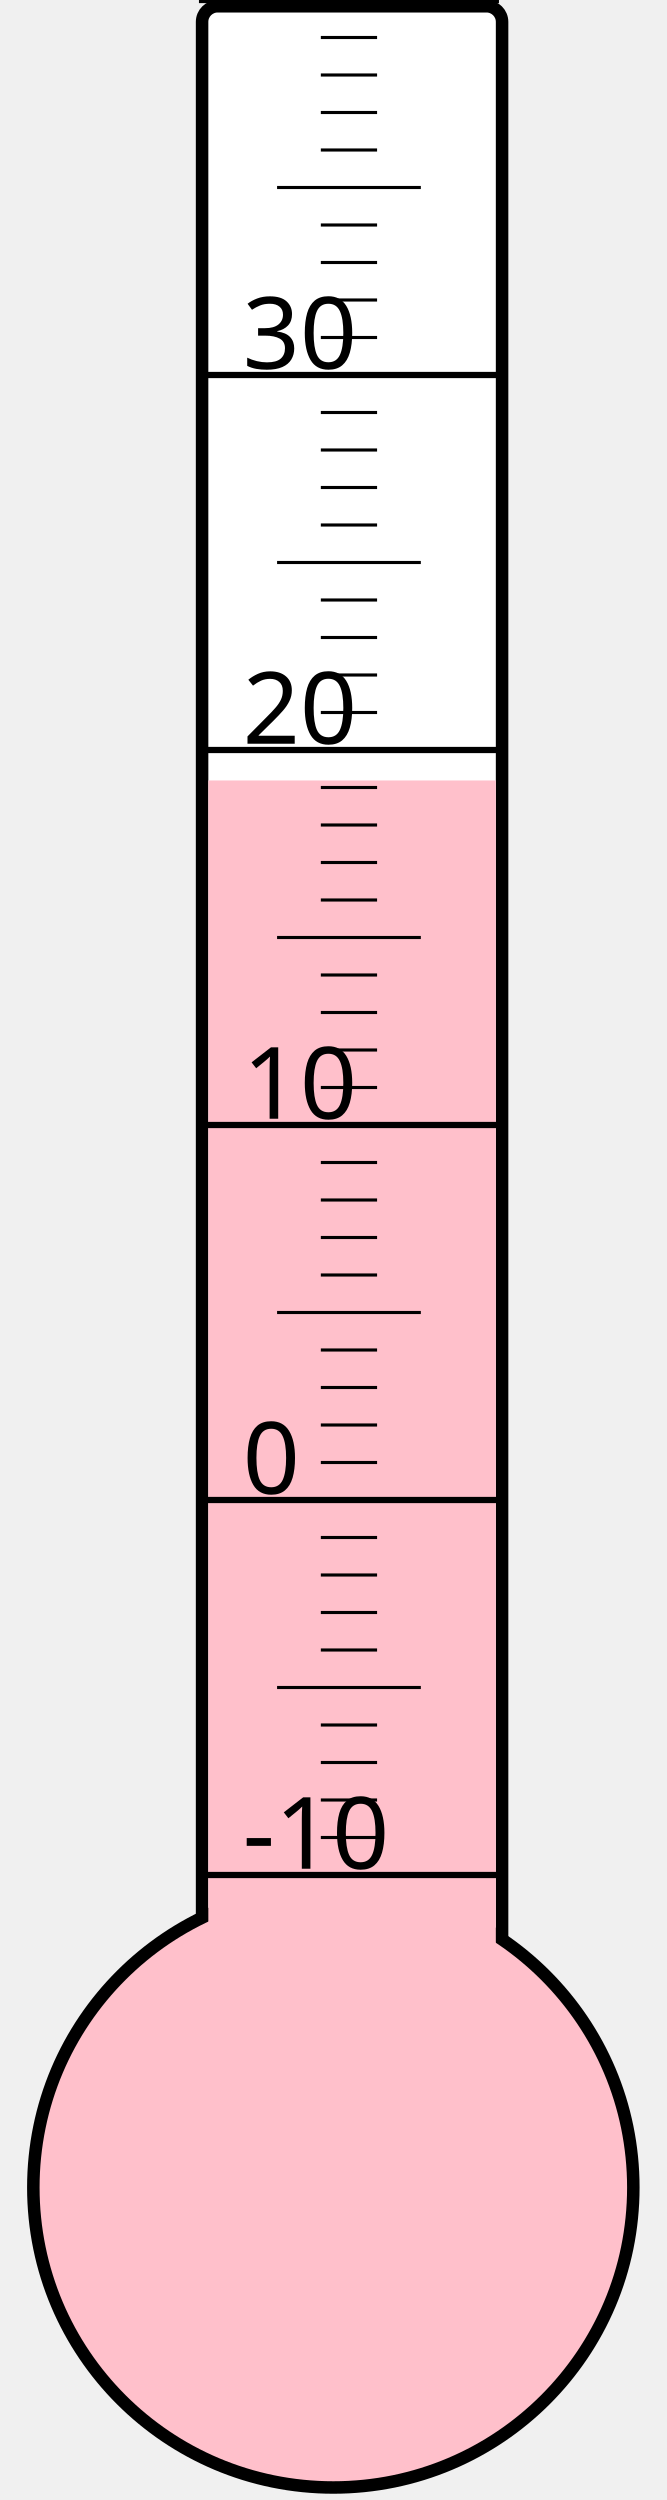
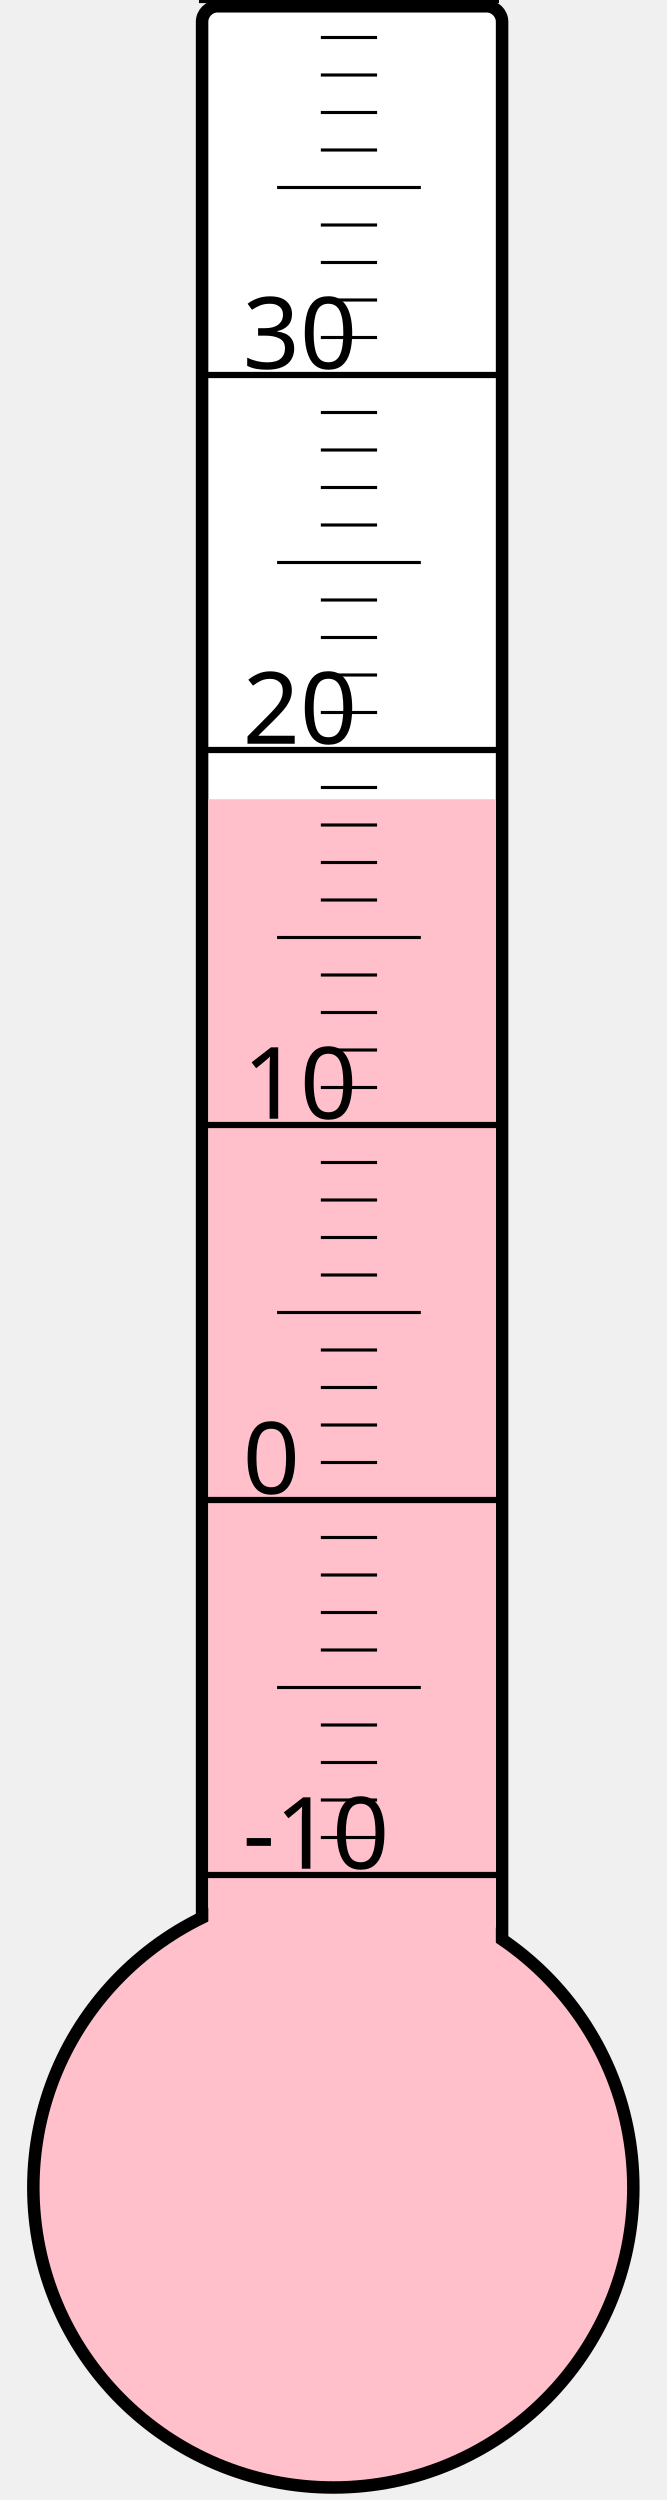
<svg xmlns="http://www.w3.org/2000/svg" width="40px" height="150px" viewBox="0 0 200 800">
  <rect width="200" height="800" x="0" y="0" style="fill: #ffffeb; fill-opacity: 0;" />
  <rect width="96" height="680" x="58" y="2" rx="5" ry="5" style="fill: white; fill-opacity: 1; stroke: black; stroke-width: 4;" />
  <circle cx="100" cy="700" r="96" style="fill: pink; stroke: black; stroke-width: 4;" />
-   <rect width="92" height="450.25" x="60" y="249.75" style="fill: pink; fill-opacity: 1; stroke-width: 0;" />
+   <rect width="92" height="444.25" x="60" y="255.75" style="fill: pink; fill-opacity: 1; stroke-width: 0;" />
  <text x="71" y="598" style="font-family: sans-serif; font-size: 24pt;">-10</text>
  <text x="71" y="478" style="font-family: sans-serif; font-size: 24pt;">0</text>
  <text x="71" y="358" style="font-family: sans-serif; font-size: 24pt;">10</text>
  <text x="71" y="238" style="font-family: sans-serif; font-size: 24pt;">20</text>
  <text x="71" y="118" style="font-family: sans-serif; font-size: 24pt;">30</text>
  <g style="stroke: black;">
    <line x1="57" y1="600" x2="153" y2="600" style="stroke-width: 2;" />
    <line x1="96" y1="588" x2="114" y2="588" style="stroke-width: 1;" />
    <line x1="96" y1="576" x2="114" y2="576" style="stroke-width: 1;" />
    <line x1="96" y1="564" x2="114" y2="564" style="stroke-width: 1;" />
    <line x1="96" y1="552" x2="114" y2="552" style="stroke-width: 1;" />
    <line x1="82" y1="540" x2="128" y2="540" style="stroke-width: 1;" />
    <line x1="96" y1="528" x2="114" y2="528" style="stroke-width: 1;" />
    <line x1="96" y1="516" x2="114" y2="516" style="stroke-width: 1;" />
    <line x1="96" y1="504" x2="114" y2="504" style="stroke-width: 1;" />
    <line x1="96" y1="492" x2="114" y2="492" style="stroke-width: 1;" />
    <line x1="57" y1="480" x2="153" y2="480" style="stroke-width: 2;" />
    <line x1="96" y1="468" x2="114" y2="468" style="stroke-width: 1;" />
    <line x1="96" y1="456" x2="114" y2="456" style="stroke-width: 1;" />
    <line x1="96" y1="444" x2="114" y2="444" style="stroke-width: 1;" />
    <line x1="96" y1="432" x2="114" y2="432" style="stroke-width: 1;" />
    <line x1="82" y1="420" x2="128" y2="420" style="stroke-width: 1;" />
    <line x1="96" y1="408" x2="114" y2="408" style="stroke-width: 1;" />
    <line x1="96" y1="396" x2="114" y2="396" style="stroke-width: 1;" />
    <line x1="96" y1="384" x2="114" y2="384" style="stroke-width: 1;" />
    <line x1="96" y1="372" x2="114" y2="372" style="stroke-width: 1;" />
    <line x1="57" y1="360" x2="153" y2="360" style="stroke-width: 2;" />
    <line x1="96" y1="348" x2="114" y2="348" style="stroke-width: 1;" />
    <line x1="96" y1="336" x2="114" y2="336" style="stroke-width: 1;" />
    <line x1="96" y1="324" x2="114" y2="324" style="stroke-width: 1;" />
    <line x1="96" y1="312" x2="114" y2="312" style="stroke-width: 1;" />
    <line x1="82" y1="300" x2="128" y2="300" style="stroke-width: 1;" />
    <line x1="96" y1="288" x2="114" y2="288" style="stroke-width: 1;" />
    <line x1="96" y1="276" x2="114" y2="276" style="stroke-width: 1;" />
    <line x1="96" y1="264" x2="114" y2="264" style="stroke-width: 1;" />
    <line x1="96" y1="252" x2="114" y2="252" style="stroke-width: 1;" />
    <line x1="57" y1="240" x2="153" y2="240" style="stroke-width: 2;" />
    <line x1="96" y1="228" x2="114" y2="228" style="stroke-width: 1;" />
    <line x1="96" y1="216" x2="114" y2="216" style="stroke-width: 1;" />
    <line x1="96" y1="204" x2="114" y2="204" style="stroke-width: 1;" />
    <line x1="96" y1="192" x2="114" y2="192" style="stroke-width: 1;" />
    <line x1="82" y1="180" x2="128" y2="180" style="stroke-width: 1;" />
    <line x1="96" y1="168" x2="114" y2="168" style="stroke-width: 1;" />
    <line x1="96" y1="156" x2="114" y2="156" style="stroke-width: 1;" />
    <line x1="96" y1="144" x2="114" y2="144" style="stroke-width: 1;" />
    <line x1="96" y1="132" x2="114" y2="132" style="stroke-width: 1;" />
    <line x1="57" y1="120" x2="153" y2="120" style="stroke-width: 2;" />
    <line x1="96" y1="108" x2="114" y2="108" style="stroke-width: 1;" />
    <line x1="96" y1="96" x2="114" y2="96" style="stroke-width: 1;" />
    <line x1="96" y1="84" x2="114" y2="84" style="stroke-width: 1;" />
    <line x1="96" y1="72" x2="114" y2="72" style="stroke-width: 1;" />
    <line x1="82" y1="60" x2="128" y2="60" style="stroke-width: 1;" />
    <line x1="96" y1="48" x2="114" y2="48" style="stroke-width: 1;" />
    <line x1="96" y1="36" x2="114" y2="36" style="stroke-width: 1;" />
    <line x1="96" y1="24" x2="114" y2="24" style="stroke-width: 1;" />
    <line x1="96" y1="12" x2="114" y2="12" style="stroke-width: 1;" />
    <line x1="57" y1="0" x2="153" y2="0" style="stroke-width: 2;" />
  </g>
</svg>
